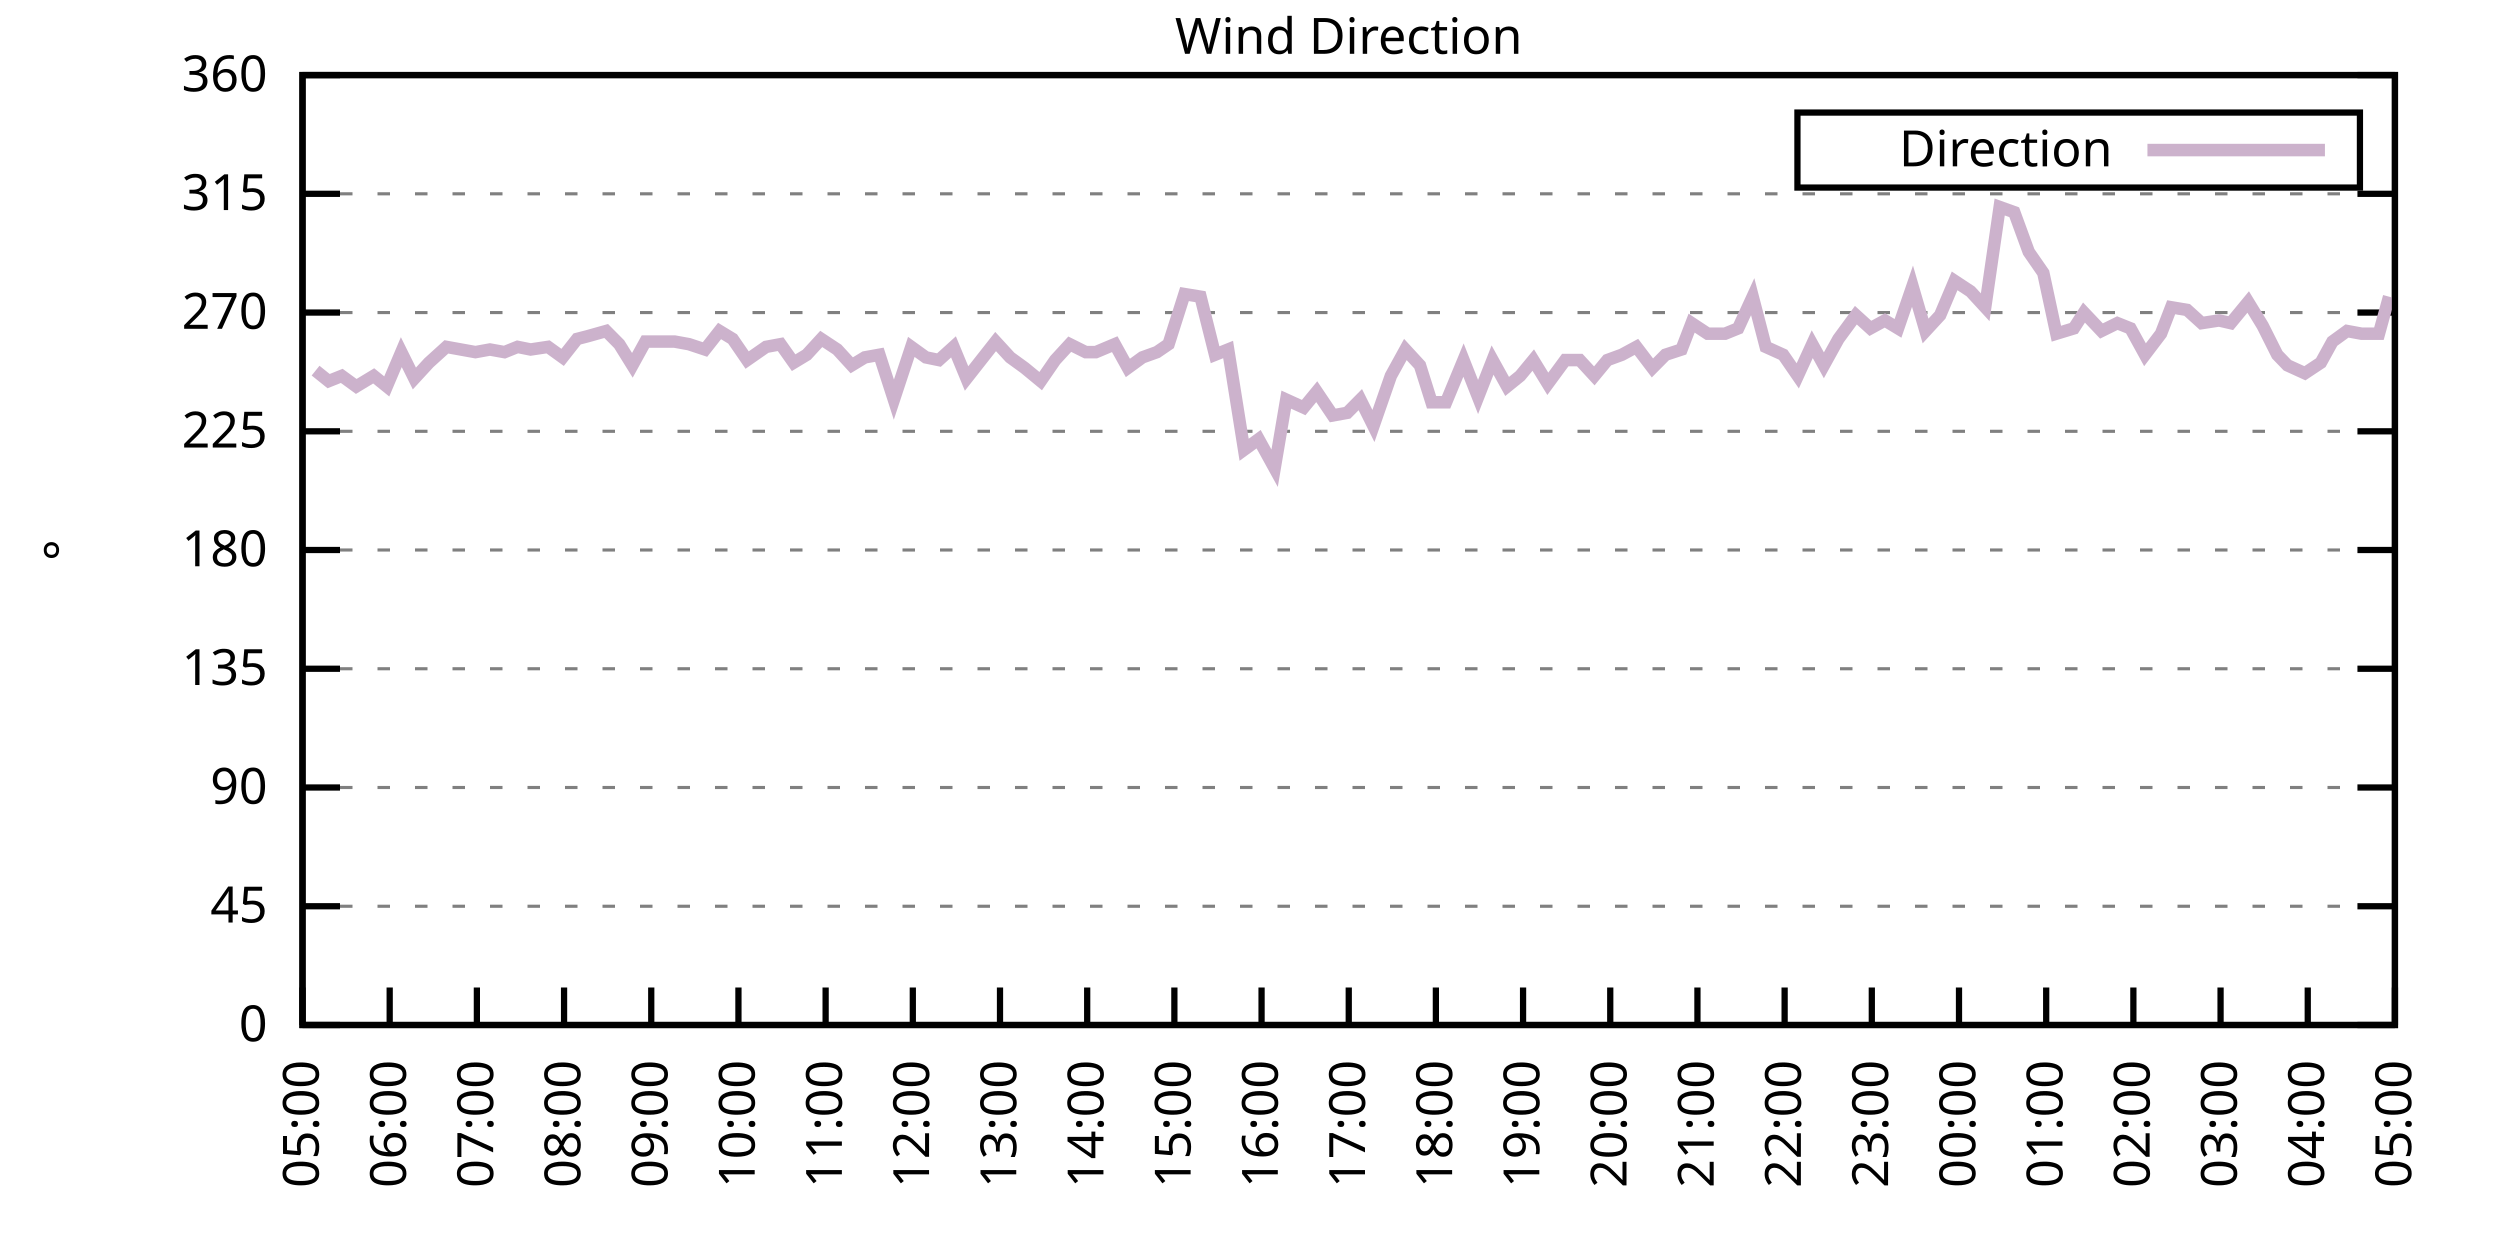
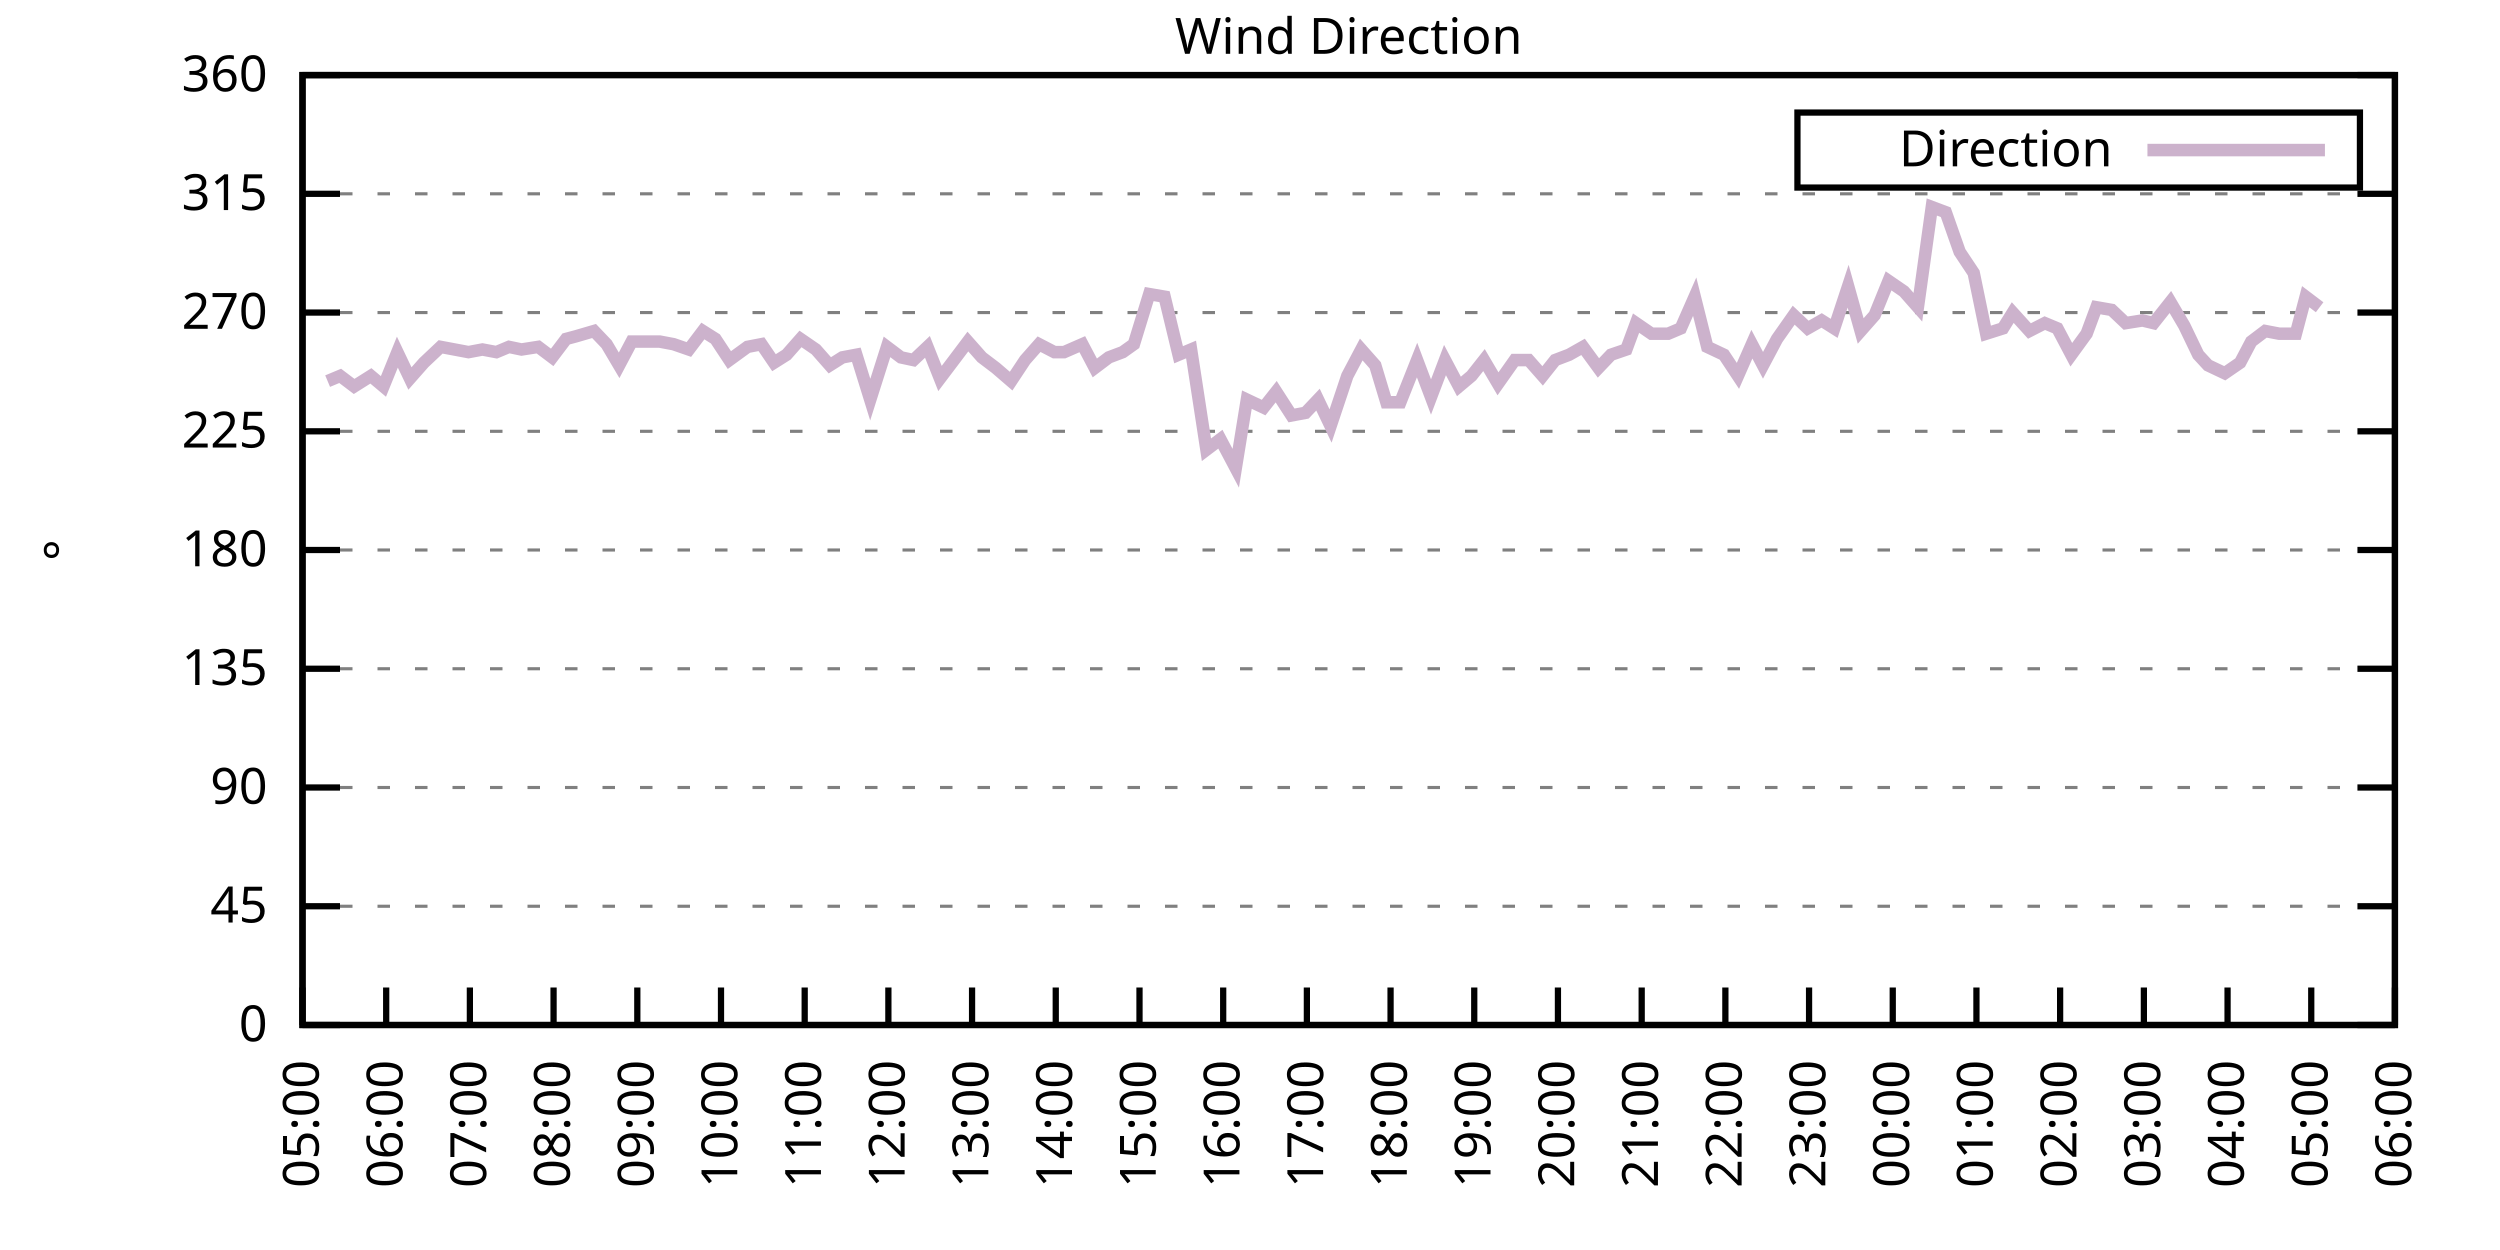
<svg xmlns="http://www.w3.org/2000/svg" xmlns:xlink="http://www.w3.org/1999/xlink" width="400" height="200" viewBox="0 0 400 200">
  <g id="gnuplot_canvas">
    <rect x="0" y="0" width="400" height="200" fill="none" />
    <defs>
      <circle id="gpDot" r="0.5" stroke-width="0.5" stroke="currentColor" />
      <path id="gpPt0" stroke-width="0.333" stroke="currentColor" d="M-1,0 h2 M0,-1 v2" />
      <path id="gpPt1" stroke-width="0.333" stroke="currentColor" d="M-1,-1 L1,1 M1,-1 L-1,1" />
      <path id="gpPt2" stroke-width="0.333" stroke="currentColor" d="M-1,0 L1,0 M0,-1 L0,1 M-1,-1 L1,1 M-1,1 L1,-1" />
      <rect id="gpPt3" stroke-width="0.333" stroke="currentColor" x="-1" y="-1" width="2" height="2" />
      <rect id="gpPt4" stroke-width="0.333" stroke="currentColor" fill="currentColor" x="-1" y="-1" width="2" height="2" />
      <circle id="gpPt5" stroke-width="0.333" stroke="currentColor" cx="0" cy="0" r="1" />
      <use xlink:href="#gpPt5" id="gpPt6" fill="currentColor" stroke="none" />
      <path id="gpPt7" stroke-width="0.333" stroke="currentColor" d="M0,-1.33 L-1.33,0.67 L1.33,0.67 z" />
      <use xlink:href="#gpPt7" id="gpPt8" fill="currentColor" stroke="none" />
      <use xlink:href="#gpPt7" id="gpPt9" stroke="currentColor" transform="rotate(180)" />
      <use xlink:href="#gpPt9" id="gpPt10" fill="currentColor" stroke="none" />
      <use xlink:href="#gpPt3" id="gpPt11" stroke="currentColor" transform="rotate(45)" />
      <use xlink:href="#gpPt11" id="gpPt12" fill="currentColor" stroke="none" />
      <path id="gpPt13" stroke-width="0.333" stroke="currentColor" d="M0,1.330 L1.265,0.411 L0.782,-1.067 L-0.782,-1.076 L-1.265,0.411 z" />
      <use xlink:href="#gpPt13" id="gpPt14" fill="currentColor" stroke="none" />
      <filter id="textbox" filterUnits="objectBoundingBox" x="0" y="0" height="1" width="1">
        <feFlood flood-color="white" flood-opacity="1" result="bgnd" />
        <feComposite in="SourceGraphic" in2="bgnd" operator="atop" />
      </filter>
      <filter id="greybox" filterUnits="objectBoundingBox" x="0" y="0" height="1" width="1">
        <feFlood flood-color="lightgrey" flood-opacity="1" result="grey" />
        <feComposite in="SourceGraphic" in2="grey" operator="atop" />
      </filter>
    </defs>
    <g fill="none" color="white" stroke="currentColor" stroke-width="1.00" stroke-linecap="butt" stroke-linejoin="miter">
</g>
    <g fill="none" color="black" stroke="currentColor" stroke-width="1.00" stroke-linecap="butt" stroke-linejoin="miter">
      <g stroke="none" shape-rendering="crispEdges">
        <polygon fill="rgb(255, 255, 255)" points="48.40,164.00 383.18,164.00 383.18,12.02 48.40,12.02 " />
      </g>
    </g>
    <g fill="none" color="black" stroke="currentColor" stroke-width="1.00" stroke-linecap="butt" stroke-linejoin="miter">
</g>
    <g fill="none" color="black" stroke="black" stroke-width="0.50" stroke-linecap="butt" stroke-linejoin="miter">
</g>
    <g fill="none" color="gray" stroke="currentColor" stroke-width="0.50" stroke-linecap="butt" stroke-linejoin="miter">
      <path stroke="gray" stroke-dasharray="2,4" class="gridline" d="M48.40,164.00 L383.19,164.00  " />
    </g>
    <g fill="none" color="gray" stroke="gray" stroke-width="1.00" stroke-linecap="butt" stroke-linejoin="miter">
</g>
    <g fill="none" color="black" stroke="currentColor" stroke-width="1.00" stroke-linecap="butt" stroke-linejoin="miter">
      <path stroke="black" d="M48.40,164.00 L54.40,164.00 M383.19,164.00 L377.19,164.00  " />
      <g transform="translate(42.80,166.60)" stroke="none" fill="black" font-family="Sans" font-size="8.00" text-anchor="end">
        <text>
          <tspan font-family="Sans"> 0</tspan>
        </text>
      </g>
    </g>
    <g fill="none" color="black" stroke="currentColor" stroke-width="1.00" stroke-linecap="butt" stroke-linejoin="miter">
</g>
    <g fill="none" color="black" stroke="black" stroke-width="0.50" stroke-linecap="butt" stroke-linejoin="miter">
</g>
    <g fill="none" color="gray" stroke="currentColor" stroke-width="0.50" stroke-linecap="butt" stroke-linejoin="miter">
      <path stroke="gray" stroke-dasharray="2,4" class="gridline" d="M48.40,145.00 L383.19,145.00  " />
    </g>
    <g fill="none" color="gray" stroke="gray" stroke-width="1.00" stroke-linecap="butt" stroke-linejoin="miter">
</g>
    <g fill="none" color="black" stroke="currentColor" stroke-width="1.00" stroke-linecap="butt" stroke-linejoin="miter">
      <path stroke="black" d="M48.40,145.00 L54.40,145.00 M383.19,145.00 L377.19,145.00  " />
      <g transform="translate(42.80,147.60)" stroke="none" fill="black" font-family="Sans" font-size="8.00" text-anchor="end">
        <text>
          <tspan font-family="Sans"> 45</tspan>
        </text>
      </g>
    </g>
    <g fill="none" color="black" stroke="currentColor" stroke-width="1.00" stroke-linecap="butt" stroke-linejoin="miter">
</g>
    <g fill="none" color="black" stroke="black" stroke-width="0.50" stroke-linecap="butt" stroke-linejoin="miter">
</g>
    <g fill="none" color="gray" stroke="currentColor" stroke-width="0.50" stroke-linecap="butt" stroke-linejoin="miter">
      <path stroke="gray" stroke-dasharray="2,4" class="gridline" d="M48.40,126.00 L383.19,126.00  " />
    </g>
    <g fill="none" color="gray" stroke="gray" stroke-width="1.00" stroke-linecap="butt" stroke-linejoin="miter">
</g>
    <g fill="none" color="black" stroke="currentColor" stroke-width="1.00" stroke-linecap="butt" stroke-linejoin="miter">
      <path stroke="black" d="M48.40,126.00 L54.40,126.00 M383.19,126.00 L377.19,126.00  " />
      <g transform="translate(42.80,128.60)" stroke="none" fill="black" font-family="Sans" font-size="8.00" text-anchor="end">
        <text>
          <tspan font-family="Sans"> 90</tspan>
        </text>
      </g>
    </g>
    <g fill="none" color="black" stroke="currentColor" stroke-width="1.00" stroke-linecap="butt" stroke-linejoin="miter">
</g>
    <g fill="none" color="black" stroke="black" stroke-width="0.50" stroke-linecap="butt" stroke-linejoin="miter">
</g>
    <g fill="none" color="gray" stroke="currentColor" stroke-width="0.50" stroke-linecap="butt" stroke-linejoin="miter">
      <path stroke="gray" stroke-dasharray="2,4" class="gridline" d="M48.40,107.00 L383.19,107.00  " />
    </g>
    <g fill="none" color="gray" stroke="gray" stroke-width="1.00" stroke-linecap="butt" stroke-linejoin="miter">
</g>
    <g fill="none" color="black" stroke="currentColor" stroke-width="1.00" stroke-linecap="butt" stroke-linejoin="miter">
      <path stroke="black" d="M48.40,107.00 L54.40,107.00 M383.19,107.00 L377.19,107.00  " />
      <g transform="translate(42.80,109.60)" stroke="none" fill="black" font-family="Sans" font-size="8.00" text-anchor="end">
        <text>
          <tspan font-family="Sans"> 135</tspan>
        </text>
      </g>
    </g>
    <g fill="none" color="black" stroke="currentColor" stroke-width="1.00" stroke-linecap="butt" stroke-linejoin="miter">
</g>
    <g fill="none" color="black" stroke="black" stroke-width="0.50" stroke-linecap="butt" stroke-linejoin="miter">
</g>
    <g fill="none" color="gray" stroke="currentColor" stroke-width="0.50" stroke-linecap="butt" stroke-linejoin="miter">
      <path stroke="gray" stroke-dasharray="2,4" class="gridline" d="M48.40,88.00 L383.19,88.00  " />
    </g>
    <g fill="none" color="gray" stroke="gray" stroke-width="1.00" stroke-linecap="butt" stroke-linejoin="miter">
</g>
    <g fill="none" color="black" stroke="currentColor" stroke-width="1.00" stroke-linecap="butt" stroke-linejoin="miter">
      <path stroke="black" d="M48.40,88.00 L54.40,88.00 M383.19,88.00 L377.19,88.00  " />
      <g transform="translate(42.80,90.60)" stroke="none" fill="black" font-family="Sans" font-size="8.00" text-anchor="end">
        <text>
          <tspan font-family="Sans"> 180</tspan>
        </text>
      </g>
    </g>
    <g fill="none" color="black" stroke="currentColor" stroke-width="1.00" stroke-linecap="butt" stroke-linejoin="miter">
</g>
    <g fill="none" color="black" stroke="black" stroke-width="0.50" stroke-linecap="butt" stroke-linejoin="miter">
</g>
    <g fill="none" color="gray" stroke="currentColor" stroke-width="0.50" stroke-linecap="butt" stroke-linejoin="miter">
      <path stroke="gray" stroke-dasharray="2,4" class="gridline" d="M48.40,69.01 L383.19,69.01  " />
    </g>
    <g fill="none" color="gray" stroke="gray" stroke-width="1.00" stroke-linecap="butt" stroke-linejoin="miter">
</g>
    <g fill="none" color="black" stroke="currentColor" stroke-width="1.00" stroke-linecap="butt" stroke-linejoin="miter">
      <path stroke="black" d="M48.40,69.01 L54.40,69.01 M383.19,69.01 L377.19,69.01  " />
      <g transform="translate(42.80,71.61)" stroke="none" fill="black" font-family="Sans" font-size="8.00" text-anchor="end">
        <text>
          <tspan font-family="Sans"> 225</tspan>
        </text>
      </g>
    </g>
    <g fill="none" color="black" stroke="currentColor" stroke-width="1.00" stroke-linecap="butt" stroke-linejoin="miter">
</g>
    <g fill="none" color="black" stroke="black" stroke-width="0.50" stroke-linecap="butt" stroke-linejoin="miter">
</g>
    <g fill="none" color="gray" stroke="currentColor" stroke-width="0.50" stroke-linecap="butt" stroke-linejoin="miter">
      <path stroke="gray" stroke-dasharray="2,4" class="gridline" d="M48.40,50.01 L383.19,50.01  " />
    </g>
    <g fill="none" color="gray" stroke="gray" stroke-width="1.00" stroke-linecap="butt" stroke-linejoin="miter">
</g>
    <g fill="none" color="black" stroke="currentColor" stroke-width="1.00" stroke-linecap="butt" stroke-linejoin="miter">
      <path stroke="black" d="M48.40,50.01 L54.40,50.01 M383.19,50.01 L377.19,50.01  " />
      <g transform="translate(42.80,52.61)" stroke="none" fill="black" font-family="Sans" font-size="8.00" text-anchor="end">
        <text>
          <tspan font-family="Sans"> 270</tspan>
        </text>
      </g>
    </g>
    <g fill="none" color="black" stroke="currentColor" stroke-width="1.00" stroke-linecap="butt" stroke-linejoin="miter">
</g>
    <g fill="none" color="black" stroke="black" stroke-width="0.50" stroke-linecap="butt" stroke-linejoin="miter">
</g>
    <g fill="none" color="gray" stroke="currentColor" stroke-width="0.50" stroke-linecap="butt" stroke-linejoin="miter">
      <path stroke="gray" stroke-dasharray="2,4" class="gridline" d="M48.40,31.01 L383.19,31.01  " />
    </g>
    <g fill="none" color="gray" stroke="gray" stroke-width="1.00" stroke-linecap="butt" stroke-linejoin="miter">
</g>
    <g fill="none" color="black" stroke="currentColor" stroke-width="1.00" stroke-linecap="butt" stroke-linejoin="miter">
      <path stroke="black" d="M48.40,31.01 L54.40,31.01 M383.19,31.01 L377.19,31.01  " />
      <g transform="translate(42.80,33.61)" stroke="none" fill="black" font-family="Sans" font-size="8.00" text-anchor="end">
        <text>
          <tspan font-family="Sans"> 315</tspan>
        </text>
      </g>
    </g>
    <g fill="none" color="black" stroke="currentColor" stroke-width="1.00" stroke-linecap="butt" stroke-linejoin="miter">
</g>
    <g fill="none" color="black" stroke="black" stroke-width="0.50" stroke-linecap="butt" stroke-linejoin="miter">
</g>
    <g fill="none" color="gray" stroke="currentColor" stroke-width="0.50" stroke-linecap="butt" stroke-linejoin="miter">
      <path stroke="gray" stroke-dasharray="2,4" class="gridline" d="M48.40,12.01 L383.19,12.01  " />
    </g>
    <g fill="none" color="gray" stroke="gray" stroke-width="1.00" stroke-linecap="butt" stroke-linejoin="miter">
</g>
    <g fill="none" color="black" stroke="currentColor" stroke-width="1.00" stroke-linecap="butt" stroke-linejoin="miter">
      <path stroke="black" d="M48.40,12.01 L54.40,12.01 M383.19,12.01 L377.19,12.01  " />
      <g transform="translate(42.80,14.61)" stroke="none" fill="black" font-family="Sans" font-size="8.00" text-anchor="end">
        <text>
          <tspan font-family="Sans"> 360</tspan>
        </text>
      </g>
    </g>
    <g fill="none" color="black" stroke="currentColor" stroke-width="1.00" stroke-linecap="butt" stroke-linejoin="miter">
      <path stroke="black" d="M48.40,164.00 L48.40,158.00  " />
      <g transform="translate(51.00,169.60) rotate(270.00)" stroke="none" fill="black" font-family="Sans" font-size="8.00" text-anchor="end">
        <text>
          <tspan font-family="Sans">05:00</tspan>
        </text>
      </g>
    </g>
    <g fill="none" color="black" stroke="currentColor" stroke-width="1.00" stroke-linecap="butt" stroke-linejoin="miter">
-       <path stroke="black" d="M62.35,164.00 L62.35,158.00  " />
-       <g transform="translate(64.95,169.60) rotate(270.00)" stroke="none" fill="black" font-family="Sans" font-size="8.00" text-anchor="end">
+       <path stroke="black" d="M61.79,164.00 L61.79,158.00  " />
+       <g transform="translate(64.39,169.60) rotate(270.00)" stroke="none" fill="black" font-family="Sans" font-size="8.00" text-anchor="end">
        <text>
          <tspan font-family="Sans">06:00</tspan>
        </text>
      </g>
    </g>
    <g fill="none" color="black" stroke="currentColor" stroke-width="1.00" stroke-linecap="butt" stroke-linejoin="miter">
-       <path stroke="black" d="M76.30,164.00 L76.30,158.00  " />
-       <g transform="translate(78.90,169.60) rotate(270.00)" stroke="none" fill="black" font-family="Sans" font-size="8.00" text-anchor="end">
+       <path stroke="black" d="M75.18,164.00 L75.18,158.00  " />
+       <g transform="translate(77.78,169.60) rotate(270.00)" stroke="none" fill="black" font-family="Sans" font-size="8.00" text-anchor="end">
        <text>
          <tspan font-family="Sans">07:00</tspan>
        </text>
      </g>
    </g>
    <g fill="none" color="black" stroke="currentColor" stroke-width="1.00" stroke-linecap="butt" stroke-linejoin="miter">
-       <path stroke="black" d="M90.25,164.00 L90.25,158.00  " />
-       <g transform="translate(92.85,169.60) rotate(270.00)" stroke="none" fill="black" font-family="Sans" font-size="8.00" text-anchor="end">
+       <path stroke="black" d="M88.57,164.00 L88.57,158.00  " />
+       <g transform="translate(91.17,169.60) rotate(270.00)" stroke="none" fill="black" font-family="Sans" font-size="8.00" text-anchor="end">
        <text>
          <tspan font-family="Sans">08:00</tspan>
        </text>
      </g>
    </g>
    <g fill="none" color="black" stroke="currentColor" stroke-width="1.00" stroke-linecap="butt" stroke-linejoin="miter">
-       <path stroke="black" d="M104.20,164.00 L104.20,158.00  " />
-       <g transform="translate(106.80,169.60) rotate(270.00)" stroke="none" fill="black" font-family="Sans" font-size="8.00" text-anchor="end">
+       <path stroke="black" d="M101.97,164.00 L101.97,158.00  " />
+       <g transform="translate(104.57,169.60) rotate(270.00)" stroke="none" fill="black" font-family="Sans" font-size="8.00" text-anchor="end">
        <text>
          <tspan font-family="Sans">09:00</tspan>
        </text>
      </g>
    </g>
    <g fill="none" color="black" stroke="currentColor" stroke-width="1.00" stroke-linecap="butt" stroke-linejoin="miter">
-       <path stroke="black" d="M118.15,164.00 L118.15,158.00  " />
-       <g transform="translate(120.75,169.60) rotate(270.00)" stroke="none" fill="black" font-family="Sans" font-size="8.00" text-anchor="end">
+       <path stroke="black" d="M115.36,164.00 L115.36,158.00  " />
+       <g transform="translate(117.96,169.60) rotate(270.00)" stroke="none" fill="black" font-family="Sans" font-size="8.00" text-anchor="end">
        <text>
          <tspan font-family="Sans">10:00</tspan>
        </text>
      </g>
    </g>
    <g fill="none" color="black" stroke="currentColor" stroke-width="1.00" stroke-linecap="butt" stroke-linejoin="miter">
-       <path stroke="black" d="M132.10,164.00 L132.10,158.00  " />
-       <g transform="translate(134.70,169.60) rotate(270.00)" stroke="none" fill="black" font-family="Sans" font-size="8.00" text-anchor="end">
+       <path stroke="black" d="M128.75,164.00 L128.75,158.00  " />
+       <g transform="translate(131.35,169.60) rotate(270.00)" stroke="none" fill="black" font-family="Sans" font-size="8.00" text-anchor="end">
        <text>
          <tspan font-family="Sans">11:00</tspan>
        </text>
      </g>
    </g>
    <g fill="none" color="black" stroke="currentColor" stroke-width="1.00" stroke-linecap="butt" stroke-linejoin="miter">
-       <path stroke="black" d="M146.05,164.00 L146.05,158.00  " />
-       <g transform="translate(148.65,169.60) rotate(270.00)" stroke="none" fill="black" font-family="Sans" font-size="8.00" text-anchor="end">
+       <path stroke="black" d="M142.14,164.00 L142.14,158.00  " />
+       <g transform="translate(144.74,169.60) rotate(270.00)" stroke="none" fill="black" font-family="Sans" font-size="8.00" text-anchor="end">
        <text>
          <tspan font-family="Sans">12:00</tspan>
        </text>
      </g>
    </g>
    <g fill="none" color="black" stroke="currentColor" stroke-width="1.00" stroke-linecap="butt" stroke-linejoin="miter">
-       <path stroke="black" d="M160.00,164.00 L160.00,158.00  " />
-       <g transform="translate(162.60,169.60) rotate(270.00)" stroke="none" fill="black" font-family="Sans" font-size="8.00" text-anchor="end">
+       <path stroke="black" d="M155.53,164.00 L155.53,158.00  " />
+       <g transform="translate(158.13,169.60) rotate(270.00)" stroke="none" fill="black" font-family="Sans" font-size="8.00" text-anchor="end">
        <text>
          <tspan font-family="Sans">13:00</tspan>
        </text>
      </g>
    </g>
    <g fill="none" color="black" stroke="currentColor" stroke-width="1.00" stroke-linecap="butt" stroke-linejoin="miter">
-       <path stroke="black" d="M173.95,164.00 L173.95,158.00  " />
-       <g transform="translate(176.55,169.60) rotate(270.00)" stroke="none" fill="black" font-family="Sans" font-size="8.00" text-anchor="end">
+       <path stroke="black" d="M168.92,164.00 L168.92,158.00  " />
+       <g transform="translate(171.52,169.60) rotate(270.00)" stroke="none" fill="black" font-family="Sans" font-size="8.00" text-anchor="end">
        <text>
          <tspan font-family="Sans">14:00</tspan>
        </text>
      </g>
    </g>
    <g fill="none" color="black" stroke="currentColor" stroke-width="1.00" stroke-linecap="butt" stroke-linejoin="miter">
-       <path stroke="black" d="M187.90,164.00 L187.90,158.00  " />
-       <g transform="translate(190.50,169.60) rotate(270.00)" stroke="none" fill="black" font-family="Sans" font-size="8.00" text-anchor="end">
+       <path stroke="black" d="M182.32,164.00 L182.32,158.00  " />
+       <g transform="translate(184.92,169.60) rotate(270.00)" stroke="none" fill="black" font-family="Sans" font-size="8.00" text-anchor="end">
        <text>
          <tspan font-family="Sans">15:00</tspan>
        </text>
      </g>
    </g>
    <g fill="none" color="black" stroke="currentColor" stroke-width="1.00" stroke-linecap="butt" stroke-linejoin="miter">
-       <path stroke="black" d="M201.85,164.00 L201.85,158.00  " />
-       <g transform="translate(204.45,169.60) rotate(270.00)" stroke="none" fill="black" font-family="Sans" font-size="8.00" text-anchor="end">
+       <path stroke="black" d="M195.71,164.00 L195.71,158.00  " />
+       <g transform="translate(198.31,169.60) rotate(270.00)" stroke="none" fill="black" font-family="Sans" font-size="8.00" text-anchor="end">
        <text>
          <tspan font-family="Sans">16:00</tspan>
        </text>
      </g>
    </g>
    <g fill="none" color="black" stroke="currentColor" stroke-width="1.00" stroke-linecap="butt" stroke-linejoin="miter">
-       <path stroke="black" d="M215.80,164.00 L215.80,158.00  " />
-       <g transform="translate(218.40,169.60) rotate(270.00)" stroke="none" fill="black" font-family="Sans" font-size="8.00" text-anchor="end">
+       <path stroke="black" d="M209.10,164.00 L209.10,158.00  " />
+       <g transform="translate(211.70,169.60) rotate(270.00)" stroke="none" fill="black" font-family="Sans" font-size="8.00" text-anchor="end">
        <text>
          <tspan font-family="Sans">17:00</tspan>
        </text>
      </g>
    </g>
    <g fill="none" color="black" stroke="currentColor" stroke-width="1.00" stroke-linecap="butt" stroke-linejoin="miter">
-       <path stroke="black" d="M229.74,164.00 L229.74,158.00  " />
-       <g transform="translate(232.34,169.60) rotate(270.00)" stroke="none" fill="black" font-family="Sans" font-size="8.00" text-anchor="end">
+       <path stroke="black" d="M222.49,164.00 L222.49,158.00  " />
+       <g transform="translate(225.09,169.60) rotate(270.00)" stroke="none" fill="black" font-family="Sans" font-size="8.00" text-anchor="end">
        <text>
          <tspan font-family="Sans">18:00</tspan>
        </text>
      </g>
    </g>
    <g fill="none" color="black" stroke="currentColor" stroke-width="1.00" stroke-linecap="butt" stroke-linejoin="miter">
-       <path stroke="black" d="M243.69,164.00 L243.69,158.00  " />
-       <g transform="translate(246.29,169.60) rotate(270.00)" stroke="none" fill="black" font-family="Sans" font-size="8.00" text-anchor="end">
+       <path stroke="black" d="M235.88,164.00 L235.88,158.00  " />
+       <g transform="translate(238.48,169.60) rotate(270.00)" stroke="none" fill="black" font-family="Sans" font-size="8.00" text-anchor="end">
        <text>
          <tspan font-family="Sans">19:00</tspan>
        </text>
      </g>
    </g>
    <g fill="none" color="black" stroke="currentColor" stroke-width="1.00" stroke-linecap="butt" stroke-linejoin="miter">
-       <path stroke="black" d="M257.64,164.00 L257.64,158.00  " />
-       <g transform="translate(260.24,169.60) rotate(270.00)" stroke="none" fill="black" font-family="Sans" font-size="8.00" text-anchor="end">
+       <path stroke="black" d="M249.27,164.00 L249.27,158.00  " />
+       <g transform="translate(251.87,169.60) rotate(270.00)" stroke="none" fill="black" font-family="Sans" font-size="8.00" text-anchor="end">
        <text>
          <tspan font-family="Sans">20:00</tspan>
        </text>
      </g>
    </g>
    <g fill="none" color="black" stroke="currentColor" stroke-width="1.00" stroke-linecap="butt" stroke-linejoin="miter">
-       <path stroke="black" d="M271.59,164.00 L271.59,158.00  " />
-       <g transform="translate(274.19,169.60) rotate(270.00)" stroke="none" fill="black" font-family="Sans" font-size="8.00" text-anchor="end">
+       <path stroke="black" d="M262.67,164.00 L262.67,158.00  " />
+       <g transform="translate(265.27,169.60) rotate(270.00)" stroke="none" fill="black" font-family="Sans" font-size="8.00" text-anchor="end">
        <text>
          <tspan font-family="Sans">21:00</tspan>
        </text>
      </g>
    </g>
    <g fill="none" color="black" stroke="currentColor" stroke-width="1.00" stroke-linecap="butt" stroke-linejoin="miter">
-       <path stroke="black" d="M285.54,164.00 L285.54,158.00  " />
-       <g transform="translate(288.14,169.60) rotate(270.00)" stroke="none" fill="black" font-family="Sans" font-size="8.00" text-anchor="end">
+       <path stroke="black" d="M276.06,164.00 L276.06,158.00  " />
+       <g transform="translate(278.66,169.60) rotate(270.00)" stroke="none" fill="black" font-family="Sans" font-size="8.00" text-anchor="end">
        <text>
          <tspan font-family="Sans">22:00</tspan>
        </text>
      </g>
    </g>
    <g fill="none" color="black" stroke="currentColor" stroke-width="1.00" stroke-linecap="butt" stroke-linejoin="miter">
-       <path stroke="black" d="M299.49,164.00 L299.49,158.00  " />
-       <g transform="translate(302.09,169.60) rotate(270.00)" stroke="none" fill="black" font-family="Sans" font-size="8.00" text-anchor="end">
+       <path stroke="black" d="M289.45,164.00 L289.45,158.00  " />
+       <g transform="translate(292.05,169.60) rotate(270.00)" stroke="none" fill="black" font-family="Sans" font-size="8.00" text-anchor="end">
        <text>
          <tspan font-family="Sans">23:00</tspan>
        </text>
      </g>
    </g>
    <g fill="none" color="black" stroke="currentColor" stroke-width="1.00" stroke-linecap="butt" stroke-linejoin="miter">
-       <path stroke="black" d="M313.44,164.00 L313.44,158.00  " />
-       <g transform="translate(316.04,169.60) rotate(270.00)" stroke="none" fill="black" font-family="Sans" font-size="8.00" text-anchor="end">
+       <path stroke="black" d="M302.84,164.00 L302.84,158.00  " />
+       <g transform="translate(305.44,169.60) rotate(270.00)" stroke="none" fill="black" font-family="Sans" font-size="8.00" text-anchor="end">
        <text>
          <tspan font-family="Sans">00:00</tspan>
        </text>
      </g>
    </g>
    <g fill="none" color="black" stroke="currentColor" stroke-width="1.00" stroke-linecap="butt" stroke-linejoin="miter">
-       <path stroke="black" d="M327.39,164.00 L327.39,158.00  " />
-       <g transform="translate(329.99,169.60) rotate(270.00)" stroke="none" fill="black" font-family="Sans" font-size="8.00" text-anchor="end">
+       <path stroke="black" d="M316.23,164.00 L316.23,158.00  " />
+       <g transform="translate(318.83,169.60) rotate(270.00)" stroke="none" fill="black" font-family="Sans" font-size="8.00" text-anchor="end">
        <text>
          <tspan font-family="Sans">01:00</tspan>
        </text>
      </g>
    </g>
    <g fill="none" color="black" stroke="currentColor" stroke-width="1.00" stroke-linecap="butt" stroke-linejoin="miter">
-       <path stroke="black" d="M341.34,164.00 L341.34,158.00  " />
-       <g transform="translate(343.94,169.60) rotate(270.00)" stroke="none" fill="black" font-family="Sans" font-size="8.00" text-anchor="end">
+       <path stroke="black" d="M329.62,164.00 L329.62,158.00  " />
+       <g transform="translate(332.22,169.60) rotate(270.00)" stroke="none" fill="black" font-family="Sans" font-size="8.00" text-anchor="end">
        <text>
          <tspan font-family="Sans">02:00</tspan>
        </text>
      </g>
    </g>
    <g fill="none" color="black" stroke="currentColor" stroke-width="1.00" stroke-linecap="butt" stroke-linejoin="miter">
-       <path stroke="black" d="M355.29,164.00 L355.29,158.00  " />
-       <g transform="translate(357.89,169.60) rotate(270.00)" stroke="none" fill="black" font-family="Sans" font-size="8.00" text-anchor="end">
+       <path stroke="black" d="M343.02,164.00 L343.02,158.00  " />
+       <g transform="translate(345.62,169.60) rotate(270.00)" stroke="none" fill="black" font-family="Sans" font-size="8.00" text-anchor="end">
        <text>
          <tspan font-family="Sans">03:00</tspan>
        </text>
      </g>
    </g>
    <g fill="none" color="black" stroke="currentColor" stroke-width="1.00" stroke-linecap="butt" stroke-linejoin="miter">
-       <path stroke="black" d="M369.24,164.00 L369.24,158.00  " />
-       <g transform="translate(371.84,169.60) rotate(270.00)" stroke="none" fill="black" font-family="Sans" font-size="8.00" text-anchor="end">
+       <path stroke="black" d="M356.41,164.00 L356.41,158.00  " />
+       <g transform="translate(359.01,169.60) rotate(270.00)" stroke="none" fill="black" font-family="Sans" font-size="8.00" text-anchor="end">
        <text>
          <tspan font-family="Sans">04:00</tspan>
+         </text>
+       </g>
+     </g>
+     <g fill="none" color="black" stroke="currentColor" stroke-width="1.00" stroke-linecap="butt" stroke-linejoin="miter">
+       <path stroke="black" d="M369.80,164.00 L369.80,158.00  " />
+       <g transform="translate(372.40,169.60) rotate(270.00)" stroke="none" fill="black" font-family="Sans" font-size="8.00" text-anchor="end">
+         <text>
+           <tspan font-family="Sans">05:00</tspan>
        </text>
      </g>
    </g>
    <g fill="none" color="black" stroke="currentColor" stroke-width="1.00" stroke-linecap="butt" stroke-linejoin="miter">
      <path stroke="black" d="M383.19,164.00 L383.19,158.00  " />
      <g transform="translate(385.79,169.60) rotate(270.00)" stroke="none" fill="black" font-family="Sans" font-size="8.00" text-anchor="end">
        <text>
-           <tspan font-family="Sans">05:00</tspan>
+           <tspan font-family="Sans">06:00</tspan>
        </text>
      </g>
    </g>
    <g fill="none" color="black" stroke="currentColor" stroke-width="1.00" stroke-linecap="butt" stroke-linejoin="miter">
</g>
    <g fill="none" color="black" stroke="currentColor" stroke-width="1.00" stroke-linecap="butt" stroke-linejoin="miter">
      <path stroke="black" d="M48.40,12.01 L48.40,164.00 L383.19,164.00 L383.19,12.01 L48.40,12.01 Z  " />
    </g>
    <g fill="none" color="black" stroke="currentColor" stroke-width="1.00" stroke-linecap="butt" stroke-linejoin="miter">
</g>
    <g fill="none" color="black" stroke="currentColor" stroke-width="1.00" stroke-linecap="butt" stroke-linejoin="miter">
      <path stroke="black" d="M287.59,30.01 L287.59,18.01 L377.59,18.01 L377.59,30.01 L287.59,30.01 Z  " />
    </g>
    <g id="Wind_direction_plot_1">
      <g fill="none" color="white" stroke="black" stroke-width="2.00" stroke-linecap="butt" stroke-linejoin="miter">
</g>
      <g fill="none" color="black" stroke="currentColor" stroke-width="2.00" stroke-linecap="butt" stroke-linejoin="miter">
        <g transform="translate(337.99,26.61)" stroke="none" fill="black" font-family="Sans" font-size="8.00" text-anchor="end">
          <text>
            <tspan font-family="Sans">Direction</tspan>
          </text>
        </g>
      </g>
      <g fill="none" color="black" stroke="currentColor" stroke-width="2.00" stroke-linecap="butt" stroke-linejoin="miter">
-         <path stroke="rgb(204, 178, 204)" d="M343.59,24.01 L371.99,24.01 M50.49,59.30 L52.58,60.98 L54.68,60.14 L57.00,61.83 L59.79,60.14 L61.88,61.83   L64.21,56.34 L66.30,60.56 L68.63,58.03 L71.42,55.50 L73.74,55.92 L76.07,56.34 L78.39,55.92 L80.72,56.34   L82.81,55.50 L84.90,55.92 L87.69,55.50 L90.02,57.18 L92.34,54.23 L93.97,53.81 L96.99,52.96 L99.08,55.07   L101.18,58.45 L103.27,54.65 L105.59,54.65 L107.92,54.65 L110.24,55.07 L112.80,55.92 L115.13,52.96 L117.22,54.23   L119.54,57.61 L122.57,55.50 L124.89,55.07 L126.98,58.03 L129.08,56.76 L131.40,54.23 L133.96,55.92 L136.28,58.45   L138.37,57.18 L140.70,56.76 L143.02,63.94 L145.81,55.50 L148.14,57.18 L150.23,57.61 L152.56,55.50 L154.65,60.56   L156.97,57.61 L159.30,54.65 L161.62,57.18 L163.95,58.87 L166.51,60.98 L168.83,57.61 L171.16,55.07 L173.71,56.34   L175.34,56.34 L178.36,55.07 L180.46,58.87 L182.78,57.18 L185.11,56.34 L186.97,55.07 L189.52,47.05 L192.08,47.47   L194.41,56.76 L196.50,55.92 L199.06,71.96 L201.38,70.27 L203.94,74.92 L205.80,63.94 L208.59,65.21 L210.68,62.67   L213.24,66.47 L215.56,66.05 L217.65,63.94 L219.75,68.16 L222.54,60.14 L224.86,55.92 L227.19,58.45 L229.05,64.36   L231.37,64.36 L234.16,57.61 L236.49,63.52 L238.81,57.61 L241.14,61.83 L243.23,60.14 L245.32,57.61 L247.65,61.41   L250.44,57.61 L252.76,57.61 L255.09,60.14 L257.18,57.61 L259.50,56.76 L261.83,55.50 L264.39,58.87 L266.48,56.76   L269.04,55.92 L270.66,51.70 L273.22,53.39 L276.01,53.39 L278.10,52.54 L280.43,47.47 L282.52,55.50 L285.31,56.76   L287.64,60.14 L289.96,55.07 L291.82,58.45 L294.15,54.23 L296.94,50.43 L299.26,52.54 L301.58,51.27 L303.68,52.54   L306.00,45.79 L308.09,52.96 L310.42,50.43 L312.74,44.94 L315.30,46.63 L317.63,49.16 L319.95,33.12 L322.28,33.96   L324.60,40.30 L326.93,43.67 L329.02,53.39 L331.81,52.54 L333.44,50.01 L336.23,52.96 L338.78,51.70 L340.88,52.54   L343.20,56.76 L345.76,53.39 L347.39,49.16 L349.94,49.59 L352.27,51.70 L355.06,51.27 L356.92,51.70 L359.71,48.32   L362.03,52.12 L364.36,56.76 L365.99,58.45 L368.78,59.72 L371.33,58.03 L373.19,54.65 L375.52,52.96 L377.84,53.39   L380.63,53.39 L382.26,47.47  " />
+         <path stroke="rgb(204, 178, 204)" d="M343.59,24.01 L371.99,24.01 M52.42,60.98 L54.43,60.14 L56.66,61.83 L59.34,60.14 L61.35,61.83 L63.58,56.34   L65.59,60.56 L67.82,58.03 L70.50,55.50 L72.73,55.92 L74.96,56.34 L77.19,55.92 L79.42,56.34 L81.43,55.50   L83.44,55.92 L86.12,55.50 L88.35,57.18 L90.58,54.23 L92.15,53.81 L95.05,52.96 L97.06,55.07 L99.06,58.45   L101.07,54.65 L103.31,54.65 L105.54,54.65 L107.77,55.07 L110.22,55.92 L112.46,52.96 L114.47,54.23 L116.70,57.61   L119.60,55.50 L121.83,55.07 L123.84,58.03 L125.85,56.76 L128.08,54.23 L130.54,55.92 L132.77,58.45 L134.78,57.18   L137.01,56.76 L139.24,63.94 L141.92,55.50 L144.15,57.18 L146.16,57.61 L148.39,55.50 L150.40,60.56 L152.63,57.61   L154.86,54.65 L157.10,57.18 L159.33,58.87 L161.78,60.98 L164.01,57.61 L166.25,55.07 L168.70,56.34 L170.26,56.34   L173.17,55.07 L175.17,58.87 L177.41,57.18 L179.64,56.34 L181.42,55.07 L183.88,47.05 L186.33,47.47 L188.57,56.76   L190.57,55.92 L193.03,71.96 L195.26,70.27 L197.72,74.92 L199.50,63.94 L202.18,65.21 L204.19,62.67 L206.64,66.47   L208.88,66.05 L210.88,63.94 L212.89,68.16 L215.57,60.14 L217.80,55.92 L220.04,58.45 L221.82,64.36 L224.05,64.36   L226.73,57.61 L228.96,63.52 L231.20,57.61 L233.43,61.83 L235.44,60.14 L237.44,57.61 L239.68,61.41 L242.36,57.61   L244.59,57.61 L246.82,60.14 L248.83,57.61 L251.06,56.76 L253.29,55.50 L255.75,58.87 L257.76,56.76 L260.21,55.92   L261.77,51.70 L264.23,53.39 L266.91,53.39 L268.92,52.54 L271.15,47.47 L273.16,55.50 L275.83,56.76 L278.07,60.14   L280.30,55.07 L282.08,58.45 L284.32,54.23 L286.99,50.43 L289.23,52.54 L291.46,51.27 L293.47,52.54 L295.70,45.79   L297.71,52.96 L299.94,50.43 L302.17,44.94 L304.63,46.63 L306.86,49.16 L309.09,33.12 L311.32,33.96 L313.55,40.30   L315.79,43.67 L317.79,53.39 L320.47,52.54 L322.04,50.01 L324.71,52.96 L327.17,51.70 L329.18,52.54 L331.41,56.76   L333.86,53.39 L335.43,49.16 L337.88,49.59 L340.11,51.70 L342.79,51.27 L344.58,51.70 L347.26,48.32 L349.49,52.12   L351.72,56.76 L353.28,58.45 L355.96,59.72 L358.42,58.03 L360.20,54.65 L362.43,52.96 L364.66,53.39 L367.34,53.39   L368.91,47.47 L371.14,49.16  " />
      </g>
    </g>
    <g fill="none" color="black" stroke="currentColor" stroke-width="2.00" stroke-linecap="butt" stroke-linejoin="miter">
</g>
    <g fill="none" color="black" stroke="black" stroke-width="1.00" stroke-linecap="butt" stroke-linejoin="miter">
</g>
    <g fill="none" color="black" stroke="currentColor" stroke-width="1.00" stroke-linecap="butt" stroke-linejoin="miter">
      <path stroke="black" d="M48.40,12.01 L48.40,164.00 L383.19,164.00 L383.19,12.01 L48.40,12.01 Z  " />
      <g transform="translate(12.80,88.01) rotate(270.00)" stroke="none" fill="black" font-family="Sans" font-size="8.00" text-anchor="middle">
        <text>
          <tspan font-family="Sans">°</tspan>
        </text>
      </g>
    </g>
    <g fill="none" color="black" stroke="currentColor" stroke-width="1.00" stroke-linecap="butt" stroke-linejoin="miter">
</g>
    <g fill="none" color="black" stroke="currentColor" stroke-width="1.00" stroke-linecap="butt" stroke-linejoin="miter">
      <g transform="translate(215.79,8.61)" stroke="none" fill="black" font-family="Sans" font-size="8.00" text-anchor="middle">
        <text>
          <tspan font-family="Sans">Wind Direction</tspan>
        </text>
      </g>
    </g>
    <g fill="none" color="black" stroke="currentColor" stroke-width="1.00" stroke-linecap="butt" stroke-linejoin="miter">
</g>
  </g>
</svg>
